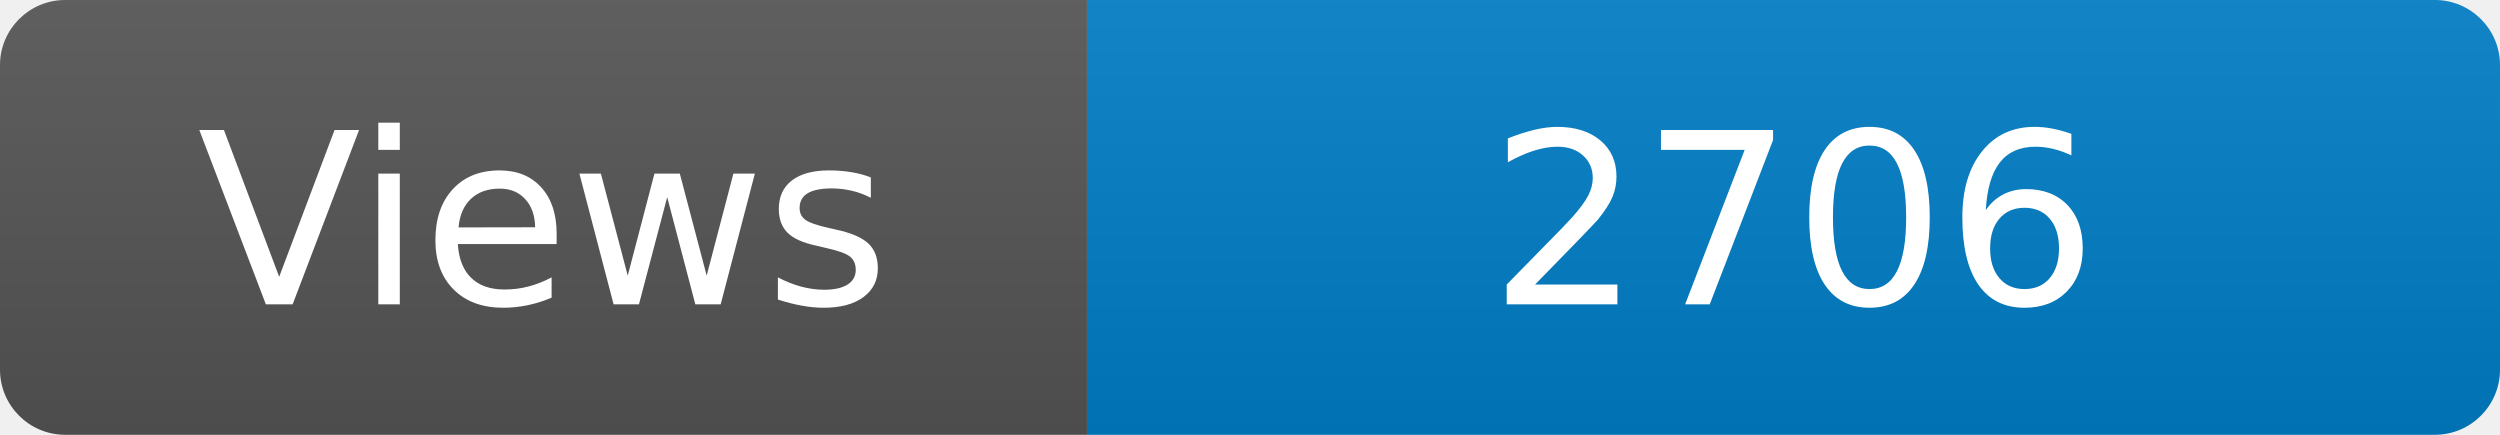
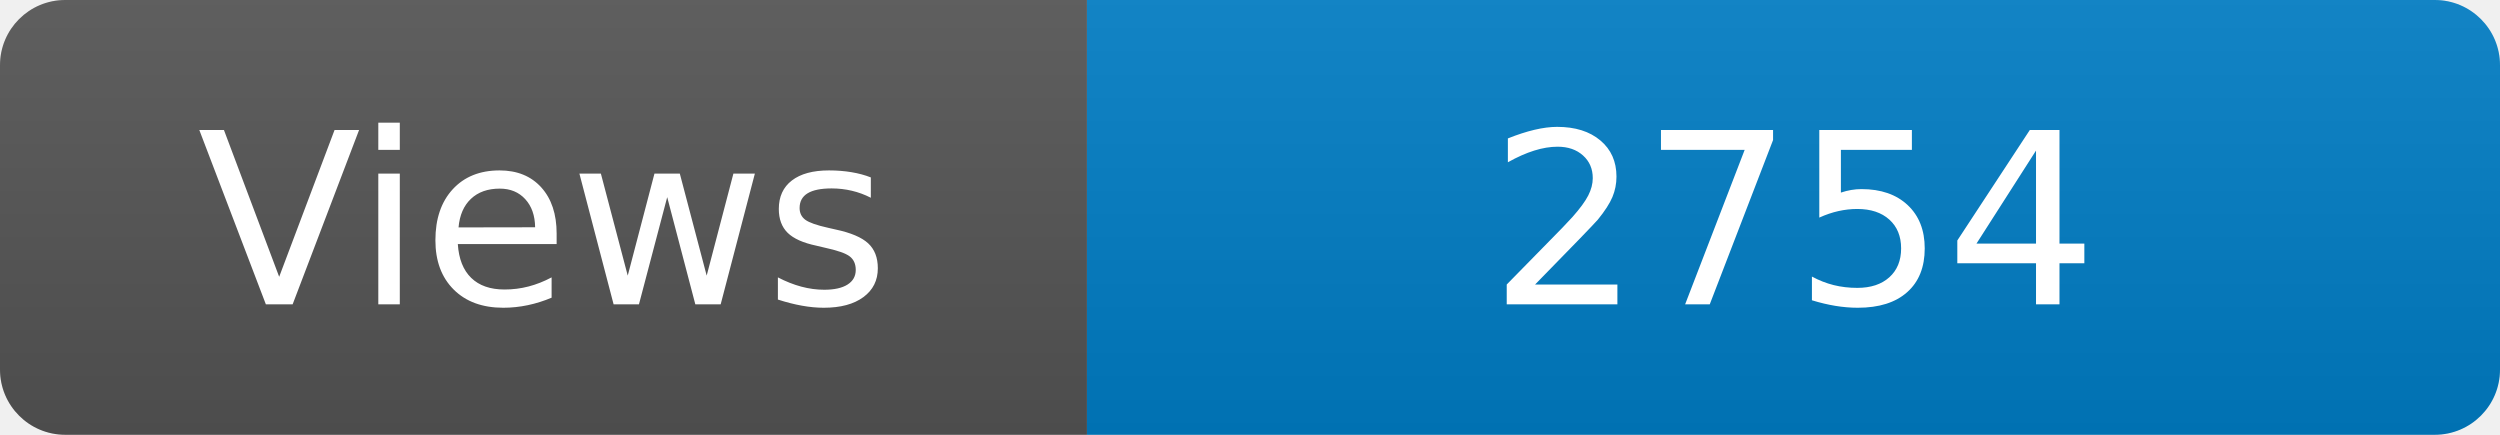
<svg xmlns="http://www.w3.org/2000/svg" width="115" height="20" role="img" aria-label="Maintained?: yes">
  <linearGradient id="s" x2="0" y2="100%">
    <stop offset="0" stop-color="#bbb" stop-opacity=".1" />
    <stop offset="1" stop-opacity=".1" />
  </linearGradient>
  <clipPath id="r">
    <rect width="115" height="20" rx="3" fill="#fff" />
  </clipPath>
  <g clip-path="url(#r)">
    <rect width="50" height="20" fill="#555" />
    <rect x="50" width="160" height="20" fill="#007ec6" />
    <rect width="115" height="20" fill="url(#s)" />
  </g>
  <g fill="#fff" text-anchor="middle" font-family="Verdana,Geneva,DejaVu Sans,sans-serif" font-size="110">
    <text x="250" y="140" transform="scale(.1)" fill="#fff">Views</text>
-     <text x="825" y="140" transform="scale(.1)" fill="#fff">2706</text>
+     <text x="825" y="140" transform="scale(.1)" fill="#fff">2754</text>
  </g>
</svg>
